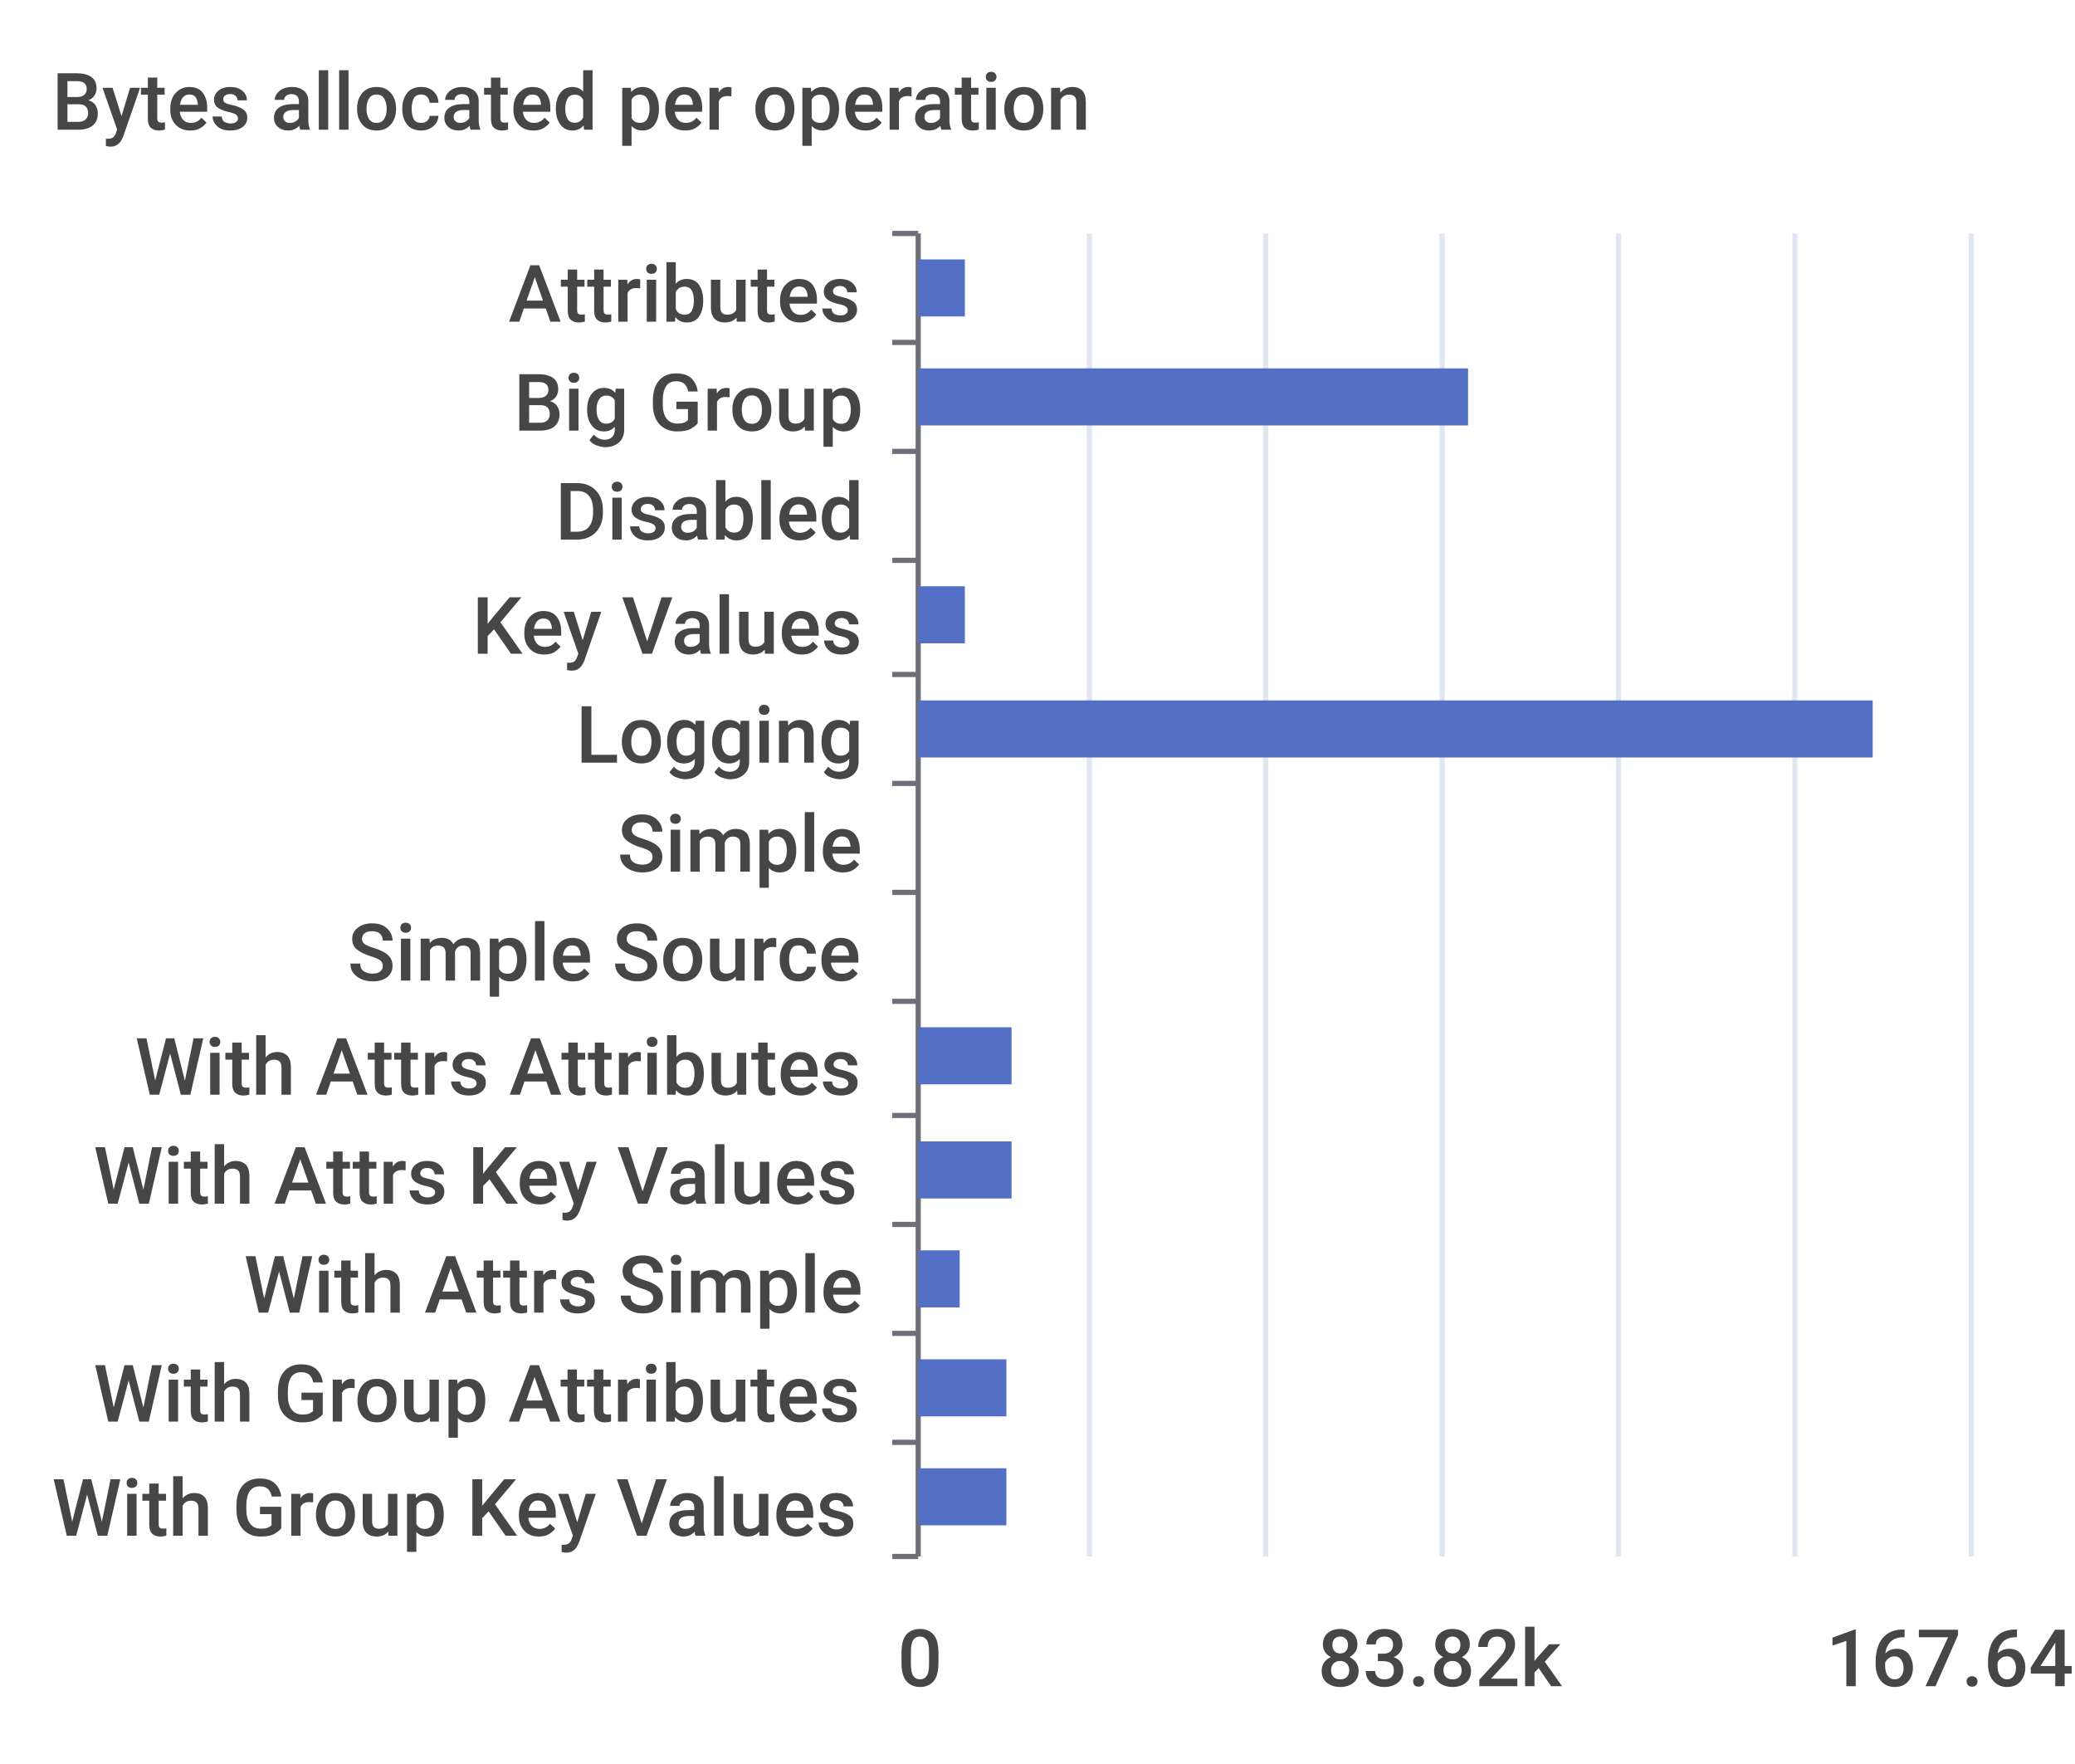
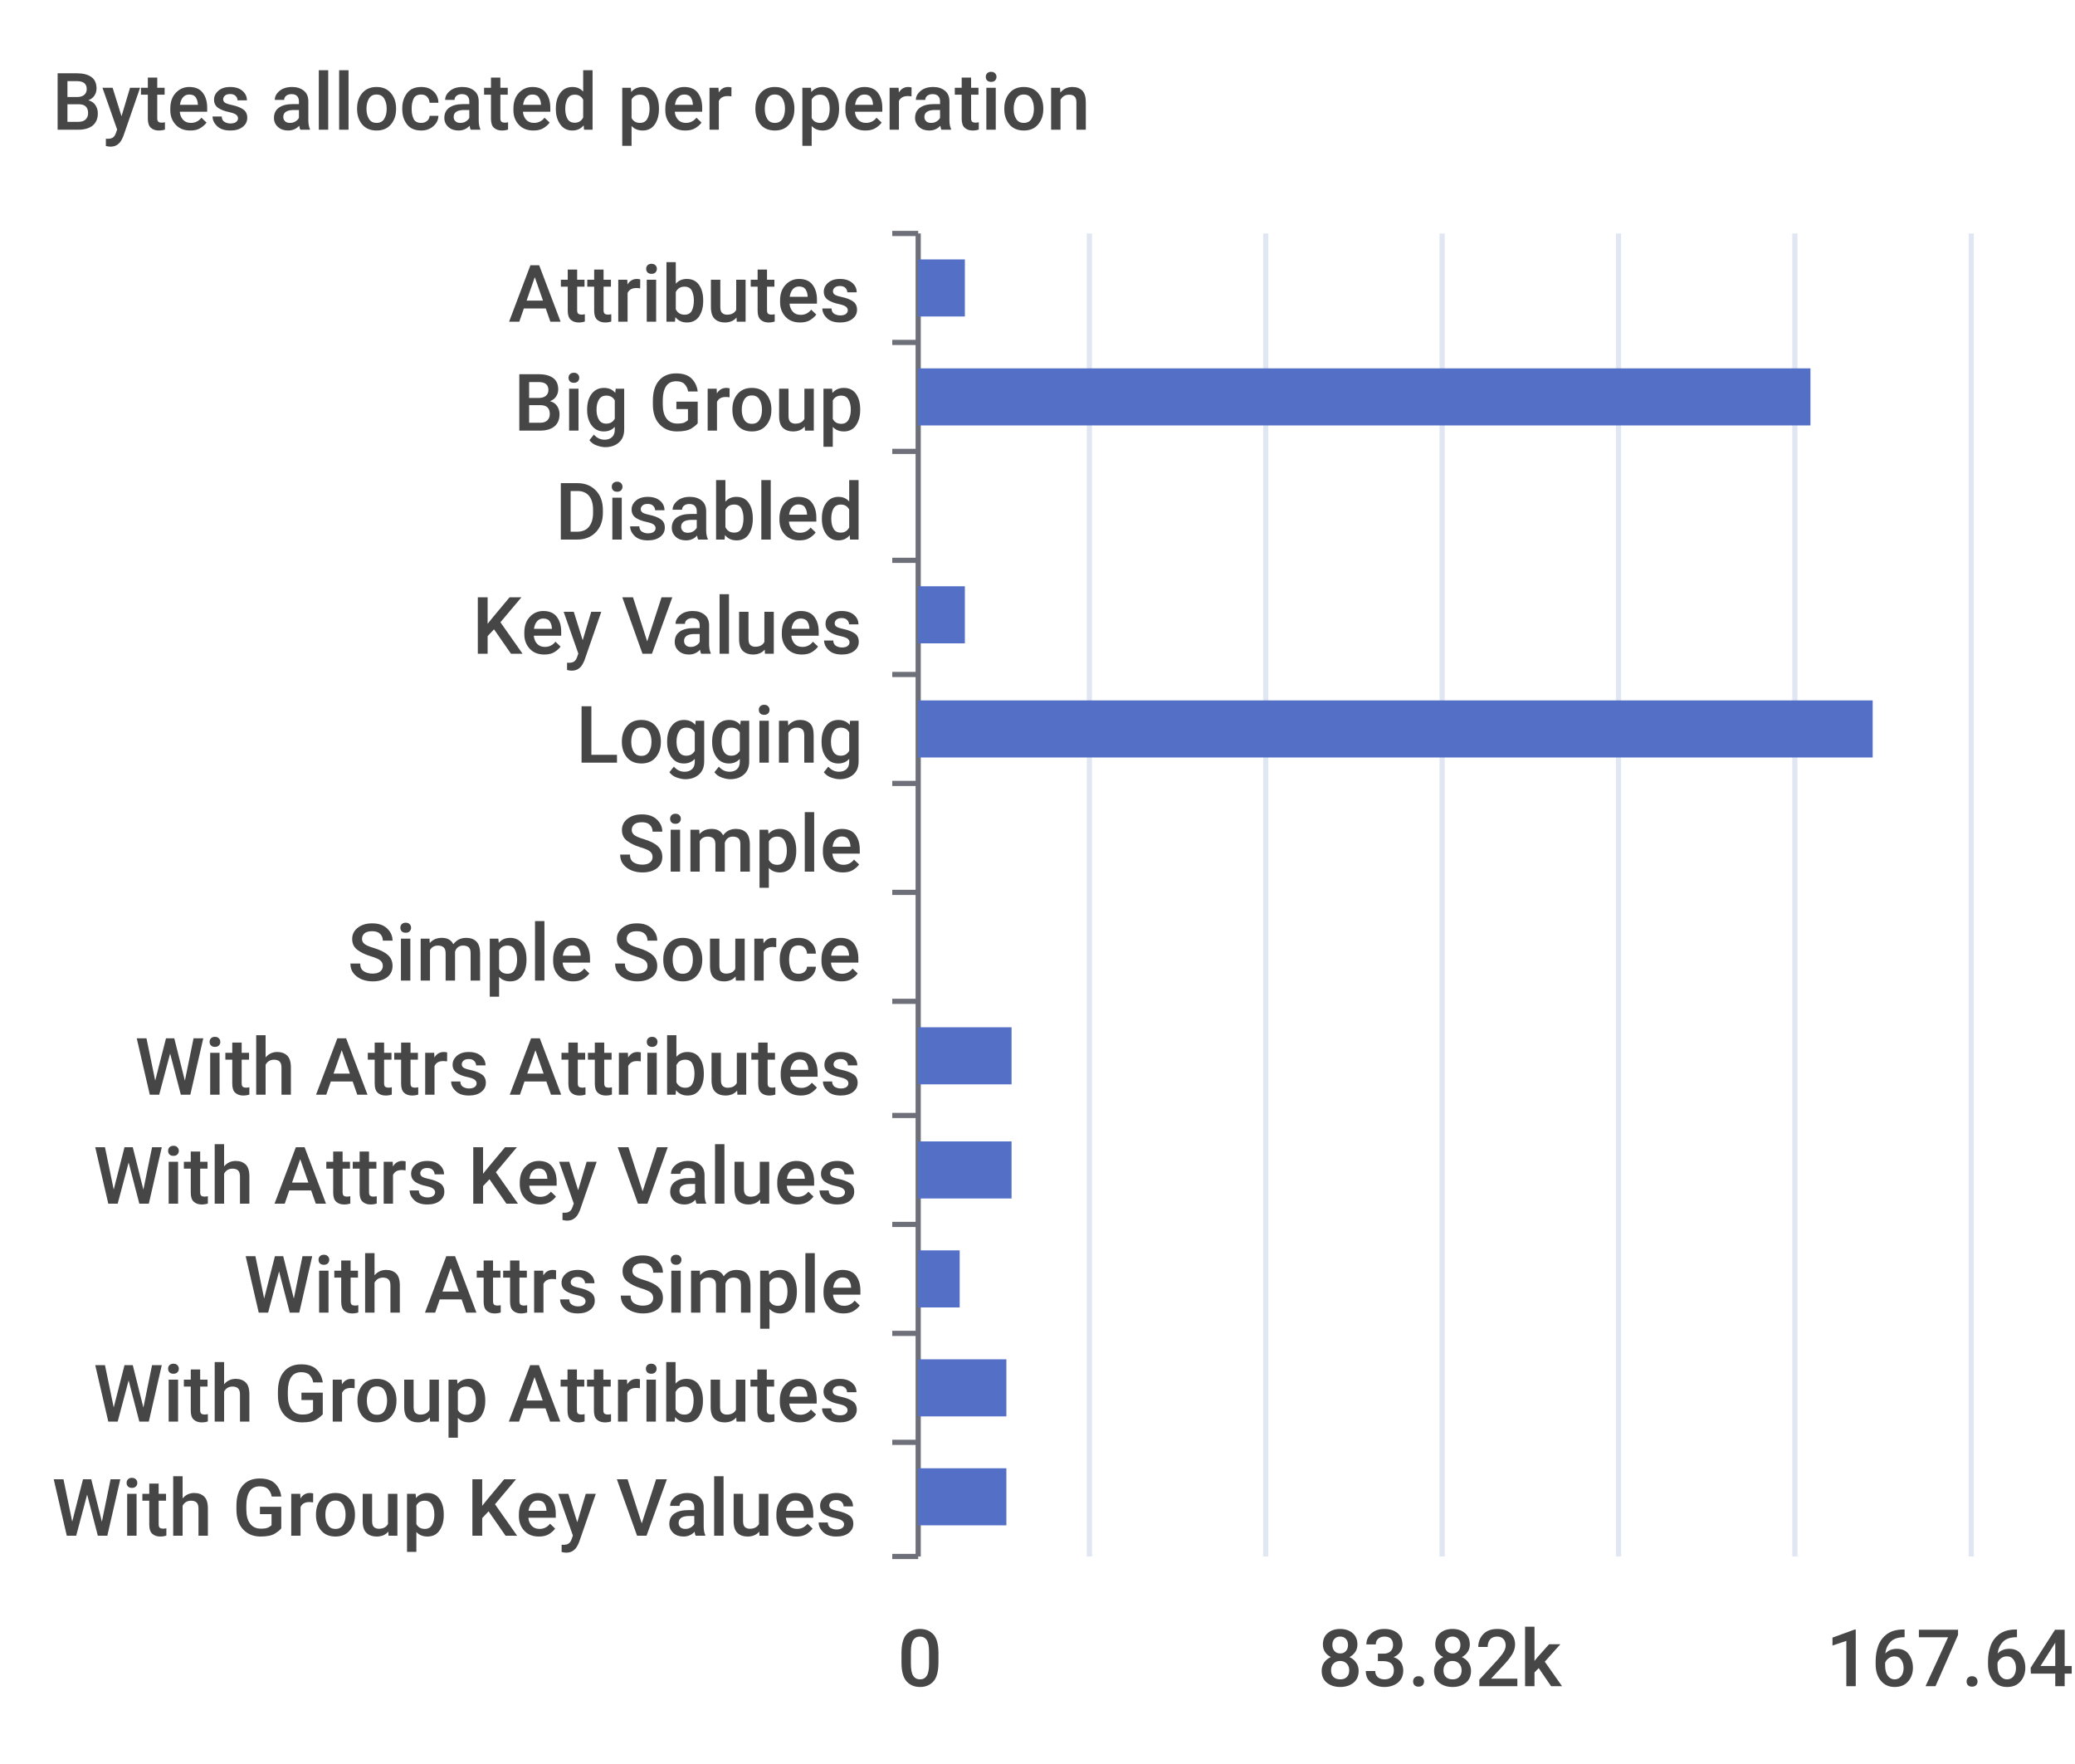
<svg xmlns="http://www.w3.org/2000/svg" width="400" height="340">\n<path d="M 0 0 L 400 0 L 400 340 L 0 340 L 0 0" style="stroke-width:0;stroke:none;fill:rgba(255,255,255,1.0)" />
  <text x="10" y="25" style="stroke-width:0;stroke:none;fill:rgba(70,70,70,1.0);font-size:15.3px;font-family:'Roboto Medium',sans-serif">Bytes allocated per operation</text>
  <path d="M 172 45 L 177 45" style="stroke-width:1;stroke:rgba(110,112,121,1.0);fill:none" />
  <path d="M 172 66 L 177 66" style="stroke-width:1;stroke:rgba(110,112,121,1.0);fill:none" />
  <path d="M 172 87 L 177 87" style="stroke-width:1;stroke:rgba(110,112,121,1.0);fill:none" />
  <path d="M 172 108 L 177 108" style="stroke-width:1;stroke:rgba(110,112,121,1.0);fill:none" />
  <path d="M 172 130 L 177 130" style="stroke-width:1;stroke:rgba(110,112,121,1.0);fill:none" />
  <path d="M 172 151 L 177 151" style="stroke-width:1;stroke:rgba(110,112,121,1.0);fill:none" />
  <path d="M 172 172 L 177 172" style="stroke-width:1;stroke:rgba(110,112,121,1.0);fill:none" />
  <path d="M 172 193 L 177 193" style="stroke-width:1;stroke:rgba(110,112,121,1.0);fill:none" />
  <path d="M 172 215 L 177 215" style="stroke-width:1;stroke:rgba(110,112,121,1.0);fill:none" />
  <path d="M 172 236 L 177 236" style="stroke-width:1;stroke:rgba(110,112,121,1.0);fill:none" />
  <path d="M 172 257 L 177 257" style="stroke-width:1;stroke:rgba(110,112,121,1.0);fill:none" />
  <path d="M 172 278 L 177 278" style="stroke-width:1;stroke:rgba(110,112,121,1.0);fill:none" />
  <path d="M 172 300 L 177 300" style="stroke-width:1;stroke:rgba(110,112,121,1.0);fill:none" />
  <path d="M 177 45 L 177 300" style="stroke-width:1;stroke:rgba(110,112,121,1.0);fill:none" />
  <text x="98" y="62" style="stroke-width:0;stroke:none;fill:rgba(70,70,70,1.0);font-size:15.3px;font-family:'Roboto Medium',sans-serif">Attributes</text>
  <text x="99" y="83" style="stroke-width:0;stroke:none;fill:rgba(70,70,70,1.0);font-size:15.3px;font-family:'Roboto Medium',sans-serif">Big Group</text>
  <text x="107" y="104" style="stroke-width:0;stroke:none;fill:rgba(70,70,70,1.0);font-size:15.3px;font-family:'Roboto Medium',sans-serif">Disabled</text>
  <text x="91" y="126" style="stroke-width:0;stroke:none;fill:rgba(70,70,70,1.0);font-size:15.3px;font-family:'Roboto Medium',sans-serif">Key Values</text>
  <text x="111" y="147" style="stroke-width:0;stroke:none;fill:rgba(70,70,70,1.0);font-size:15.3px;font-family:'Roboto Medium',sans-serif">Logging</text>
  <text x="119" y="168" style="stroke-width:0;stroke:none;fill:rgba(70,70,70,1.0);font-size:15.3px;font-family:'Roboto Medium',sans-serif">Simple</text>
  <text x="67" y="189" style="stroke-width:0;stroke:none;fill:rgba(70,70,70,1.0);font-size:15.3px;font-family:'Roboto Medium',sans-serif">Simple Source</text>
  <text x="26" y="211" style="stroke-width:0;stroke:none;fill:rgba(70,70,70,1.0);font-size:15.3px;font-family:'Roboto Medium',sans-serif">With Attrs Attributes</text>
  <text x="18" y="232" style="stroke-width:0;stroke:none;fill:rgba(70,70,70,1.0);font-size:15.3px;font-family:'Roboto Medium',sans-serif">With Attrs Key Values</text>
  <text x="47" y="253" style="stroke-width:0;stroke:none;fill:rgba(70,70,70,1.0);font-size:15.3px;font-family:'Roboto Medium',sans-serif">With Attrs Simple</text>
  <text x="18" y="274" style="stroke-width:0;stroke:none;fill:rgba(70,70,70,1.0);font-size:15.3px;font-family:'Roboto Medium',sans-serif">With Group Attributes</text>
  <text x="10" y="296" style="stroke-width:0;stroke:none;fill:rgba(70,70,70,1.0);font-size:15.3px;font-family:'Roboto Medium',sans-serif">With Group Key Values</text>
  <text x="173" y="325" style="stroke-width:0;stroke:none;fill:rgba(70,70,70,1.0);font-size:15.3px;font-family:'Roboto Medium',sans-serif">0</text>
  <text x="254" y="325" style="stroke-width:0;stroke:none;fill:rgba(70,70,70,1.0);font-size:15.3px;font-family:'Roboto Medium',sans-serif">83.82k</text>
  <text x="352" y="325" style="stroke-width:0;stroke:none;fill:rgba(70,70,70,1.0);font-size:15.3px;font-family:'Roboto Medium',sans-serif">167.64k</text>
  <path d="M 210 45 L 210 300" style="stroke-width:1;stroke:rgba(224,230,242,1.0);fill:none" />
  <path d="M 244 45 L 244 300" style="stroke-width:1;stroke:rgba(224,230,242,1.0);fill:none" />
  <path d="M 278 45 L 278 300" style="stroke-width:1;stroke:rgba(224,230,242,1.0);fill:none" />
  <path d="M 312 45 L 312 300" style="stroke-width:1;stroke:rgba(224,230,242,1.0);fill:none" />
  <path d="M 346 45 L 346 300" style="stroke-width:1;stroke:rgba(224,230,242,1.0);fill:none" />
  <path d="M 380 45 L 380 300" style="stroke-width:1;stroke:rgba(224,230,242,1.0);fill:none" />
  <path d="M 177 283 L 194 283 L 194 294 L 177 294 L 177 283" style="stroke-width:0;stroke:none;fill:rgba(84,112,198,1.0)" />
  <path d="M 177 262 L 194 262 L 194 273 L 177 273 L 177 262" style="stroke-width:0;stroke:none;fill:rgba(84,112,198,1.0)" />
  <path d="M 177 241 L 185 241 L 185 252 L 177 252 L 177 241" style="stroke-width:0;stroke:none;fill:rgba(84,112,198,1.0)" />
  <path d="M 177 220 L 195 220 L 195 231 L 177 231 L 177 220" style="stroke-width:0;stroke:none;fill:rgba(84,112,198,1.0)" />
  <path d="M 177 198 L 195 198 L 195 209 L 177 209 L 177 198" style="stroke-width:0;stroke:none;fill:rgba(84,112,198,1.0)" />
  <path d="M 177 177 L 177 177 L 177 188 L 177 188 L 177 177" style="stroke-width:0;stroke:none;fill:rgba(84,112,198,1.0)" />
  <path d="M 177 156 L 177 156 L 177 167 L 177 167 L 177 156" style="stroke-width:0;stroke:none;fill:rgba(84,112,198,1.0)" />
  <path d="M 177 135 L 361 135 L 361 146 L 177 146 L 177 135" style="stroke-width:0;stroke:none;fill:rgba(84,112,198,1.0)" />
  <path d="M 177 113 L 186 113 L 186 124 L 177 124 L 177 113" style="stroke-width:0;stroke:none;fill:rgba(84,112,198,1.0)" />
  <path d="M 177 92 L 177 92 L 177 103 L 177 103 L 177 92" style="stroke-width:0;stroke:none;fill:rgba(84,112,198,1.0)" />
-   <path d="M 177 71 L 283 71 L 283 82 L 177 82 L 177 71" style="stroke-width:0;stroke:none;fill:rgba(84,112,198,1.0)" />
+   <path d="M 177 71 L 349 71 L 349 82 L 177 82 L 177 71" style="stroke-width:0;stroke:none;fill:rgba(84,112,198,1.0)" />
  <path d="M 177 50 L 186 50 L 186 61 L 177 61 L 177 50" style="stroke-width:0;stroke:none;fill:rgba(84,112,198,1.0)" />
</svg>
